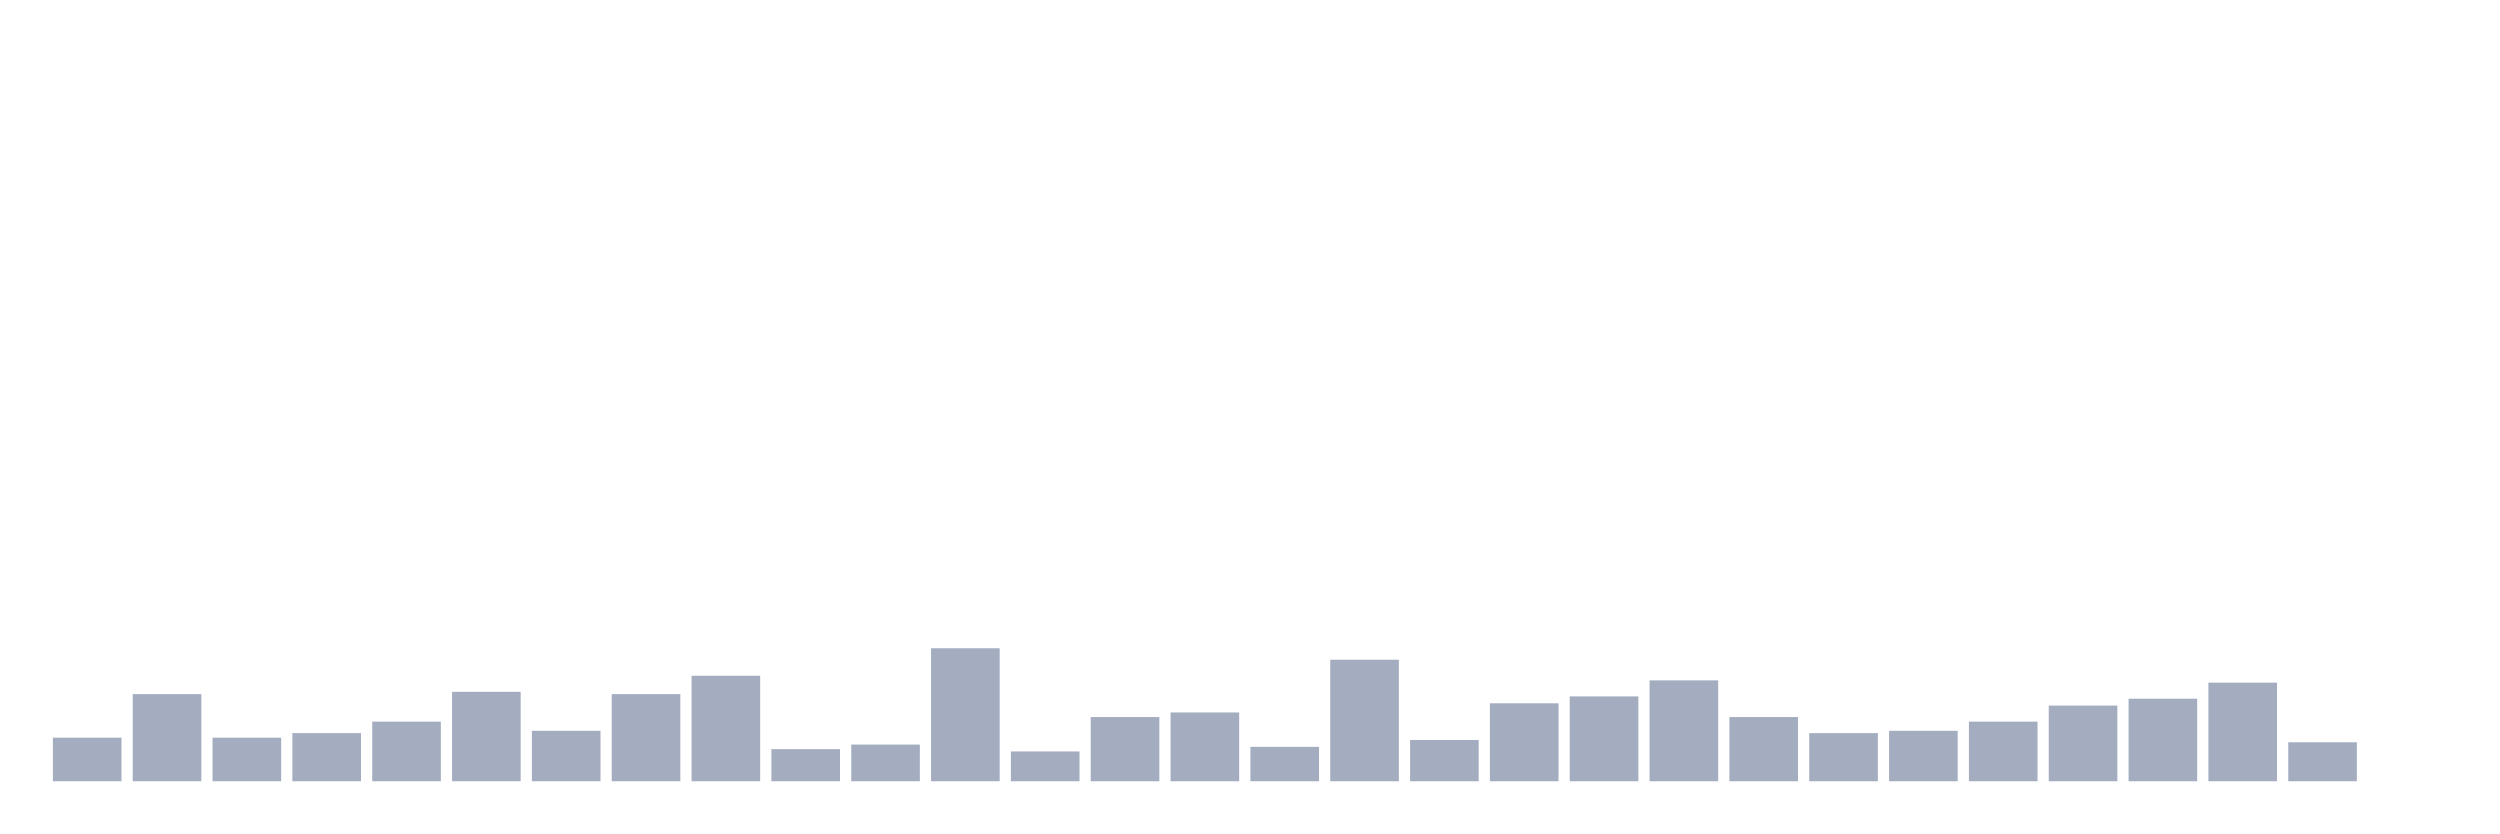
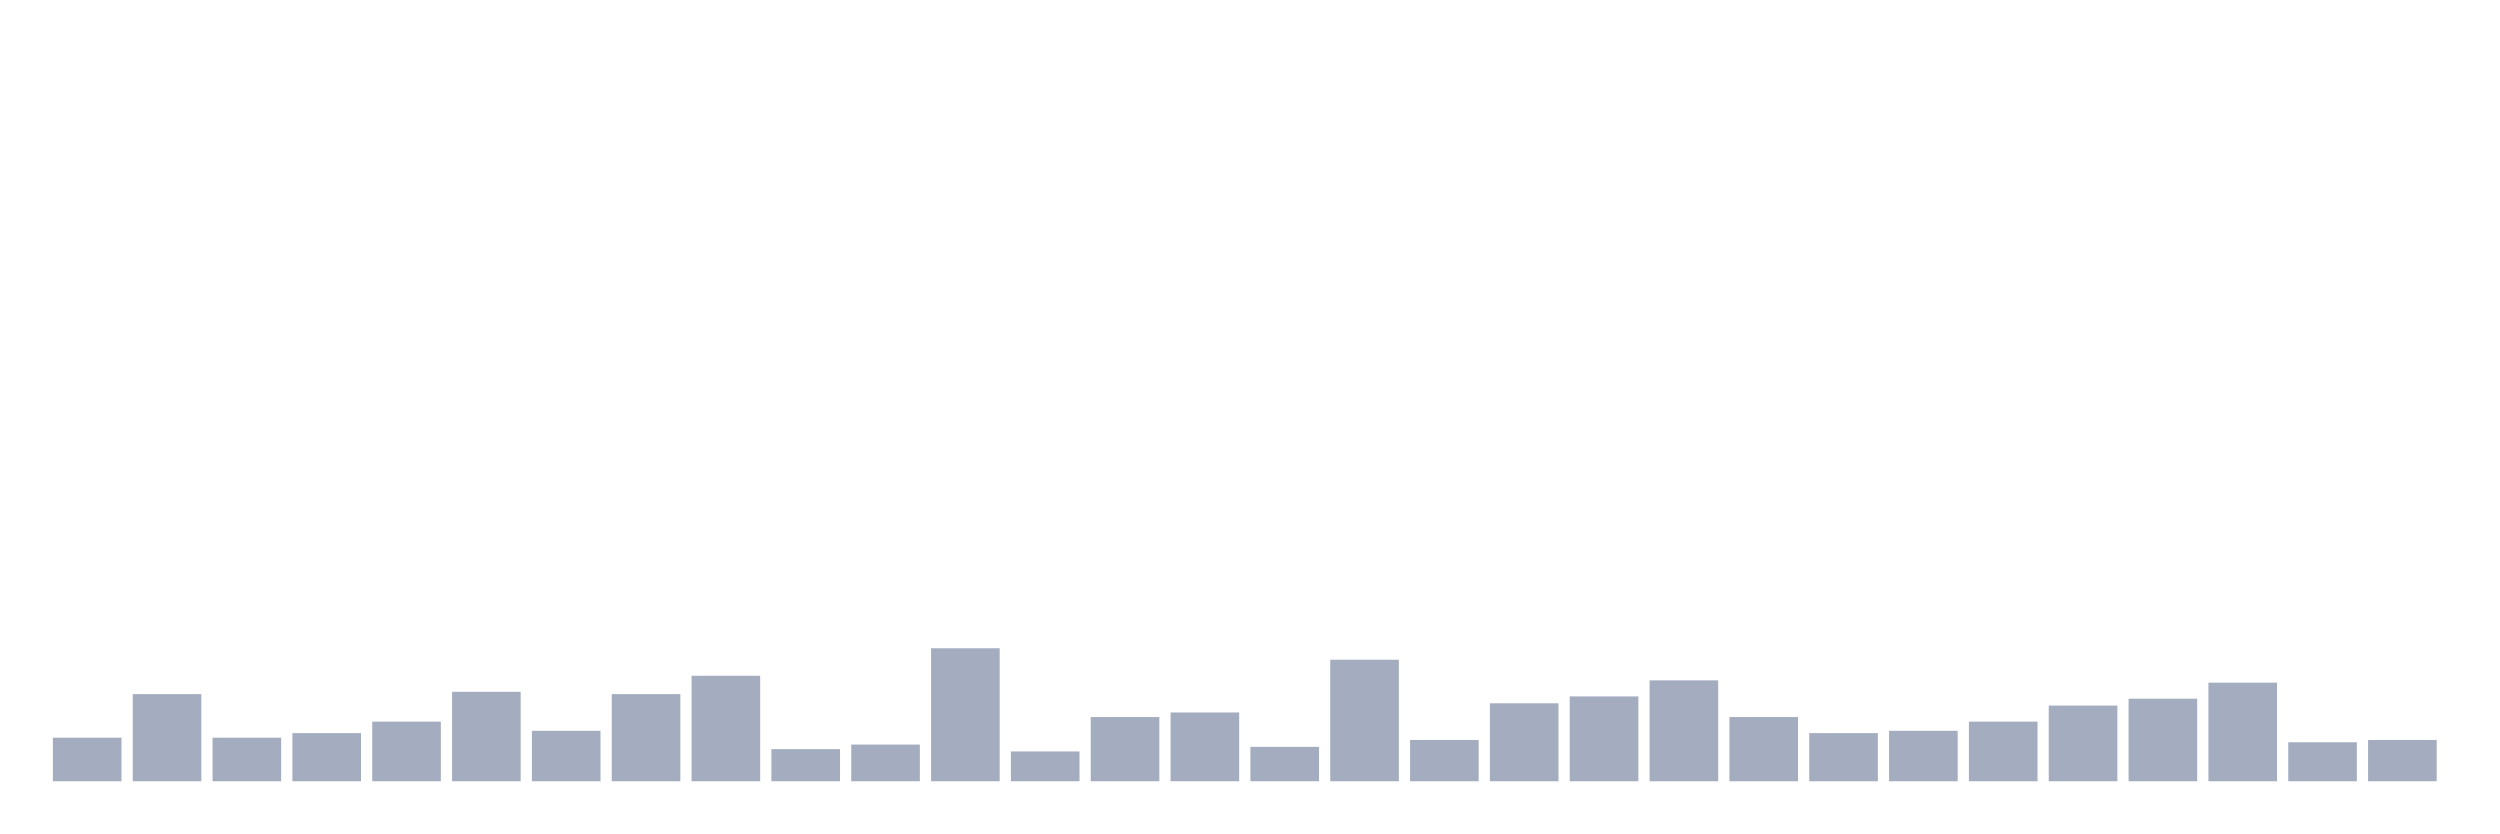
<svg xmlns="http://www.w3.org/2000/svg" viewBox="0 0 480 160">
  <g transform="translate(10,10)">
    <rect class="bar" x="0.153" width="13.175" y="131.635" height="8.365" fill="rgb(164,173,192)" />
    <rect class="bar" x="15.482" width="13.175" y="123.27" height="16.73" fill="rgb(164,173,192)" />
    <rect class="bar" x="30.81" width="13.175" y="131.635" height="8.365" fill="rgb(164,173,192)" />
    <rect class="bar" x="46.138" width="13.175" y="130.755" height="9.245" fill="rgb(164,173,192)" />
    <rect class="bar" x="61.466" width="13.175" y="128.553" height="11.447" fill="rgb(164,173,192)" />
    <rect class="bar" x="76.794" width="13.175" y="122.83" height="17.17" fill="rgb(164,173,192)" />
    <rect class="bar" x="92.123" width="13.175" y="130.314" height="9.686" fill="rgb(164,173,192)" />
    <rect class="bar" x="107.451" width="13.175" y="123.27" height="16.73" fill="rgb(164,173,192)" />
    <rect class="bar" x="122.779" width="13.175" y="119.748" height="20.252" fill="rgb(164,173,192)" />
    <rect class="bar" x="138.107" width="13.175" y="133.836" height="6.164" fill="rgb(164,173,192)" />
    <rect class="bar" x="153.436" width="13.175" y="132.956" height="7.044" fill="rgb(164,173,192)" />
    <rect class="bar" x="168.764" width="13.175" y="114.465" height="25.535" fill="rgb(164,173,192)" />
    <rect class="bar" x="184.092" width="13.175" y="134.277" height="5.723" fill="rgb(164,173,192)" />
    <rect class="bar" x="199.42" width="13.175" y="127.673" height="12.327" fill="rgb(164,173,192)" />
    <rect class="bar" x="214.748" width="13.175" y="126.792" height="13.208" fill="rgb(164,173,192)" />
    <rect class="bar" x="230.077" width="13.175" y="133.396" height="6.604" fill="rgb(164,173,192)" />
    <rect class="bar" x="245.405" width="13.175" y="116.667" height="23.333" fill="rgb(164,173,192)" />
    <rect class="bar" x="260.733" width="13.175" y="132.075" height="7.925" fill="rgb(164,173,192)" />
    <rect class="bar" x="276.061" width="13.175" y="125.031" height="14.969" fill="rgb(164,173,192)" />
    <rect class="bar" x="291.39" width="13.175" y="123.711" height="16.289" fill="rgb(164,173,192)" />
    <rect class="bar" x="306.718" width="13.175" y="120.629" height="19.371" fill="rgb(164,173,192)" />
    <rect class="bar" x="322.046" width="13.175" y="127.673" height="12.327" fill="rgb(164,173,192)" />
    <rect class="bar" x="337.374" width="13.175" y="130.755" height="9.245" fill="rgb(164,173,192)" />
    <rect class="bar" x="352.702" width="13.175" y="130.314" height="9.686" fill="rgb(164,173,192)" />
    <rect class="bar" x="368.031" width="13.175" y="128.553" height="11.447" fill="rgb(164,173,192)" />
    <rect class="bar" x="383.359" width="13.175" y="125.472" height="14.528" fill="rgb(164,173,192)" />
    <rect class="bar" x="398.687" width="13.175" y="124.151" height="15.849" fill="rgb(164,173,192)" />
    <rect class="bar" x="414.015" width="13.175" y="121.069" height="18.931" fill="rgb(164,173,192)" />
    <rect class="bar" x="429.344" width="13.175" y="132.516" height="7.484" fill="rgb(164,173,192)" />
-     <rect class="bar" x="444.672" width="13.175" y="140" height="0" fill="rgb(164,173,192)" />
+     <rect class="bar" x="444.672" width="13.175" y="132.075" height="7.925" fill="rgb(164,173,192)" />
  </g>
</svg>
